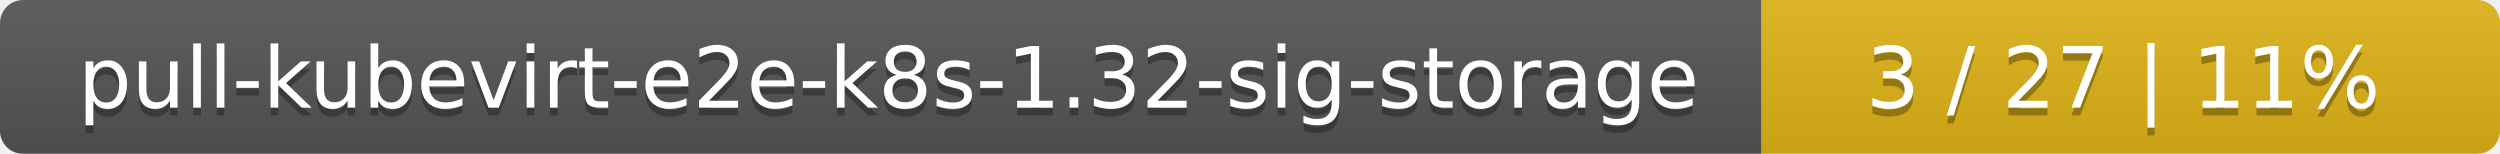
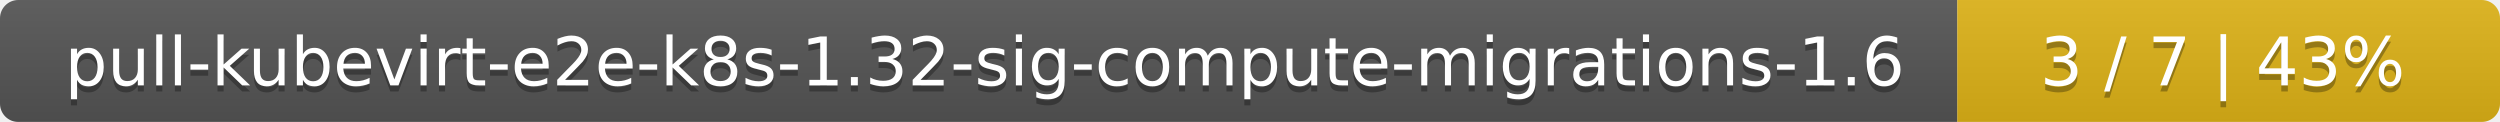
- <svg xmlns="http://www.w3.org/2000/svg" width="325" height="20">
+ <svg xmlns="http://www.w3.org/2000/svg" width="410" height="20">
  <linearGradient id="smooth" x2="0" y2="100%">
    <stop offset="0" stop-color="#bbb" stop-opacity=".1" />
    <stop offset="1" stop-opacity=".1" />
  </linearGradient>
  <mask id="round">
-     <rect width="325" height="20" rx="3" fill="#fff" />
+     <rect width="410" height="20" rx="3" fill="#fff" />
  </mask>
  <g mask="url(#round)">
-     <rect width="229" height="20" fill="#555" />
-     <rect x="229" width="96" height="20" fill="#dfb317" />
-     <rect width="325" height="20" fill="url(#smooth)" />
+     <rect width="321" height="20" fill="#555" />
+     <rect x="321" width="89" height="20" fill="#dfb317" />
+     <rect width="410" height="20" fill="url(#smooth)" />
  </g>
  <g fill="#fff" text-anchor="middle" font-family="DejaVu Sans,Verdana,Geneva,sans-serif" font-size="11">
-     <text x="115.5" y="15" fill="#010101" fill-opacity=".3">pull-kubevirt-e2e-k8s-1.32-sig-storage</text>
-     <text x="115.5" y="14">pull-kubevirt-e2e-k8s-1.32-sig-storage</text>
-     <text x="276" y="15" fill="#010101" fill-opacity=".3">3 / 27    |    11%</text>
-     <text x="276" y="14">3 / 27    |    11%</text>
+     <text x="161.5" y="15" fill="#010101" fill-opacity=".3">pull-kubevirt-e2e-k8s-1.32-sig-compute-migrations-1.6</text>
+     <text x="161.5" y="14">pull-kubevirt-e2e-k8s-1.32-sig-compute-migrations-1.6</text>
+     <text x="364.5" y="15" fill="#010101" fill-opacity=".3">3 / 7    |    43%</text>
+     <text x="364.5" y="14">3 / 7    |    43%</text>
  </g>
</svg>
